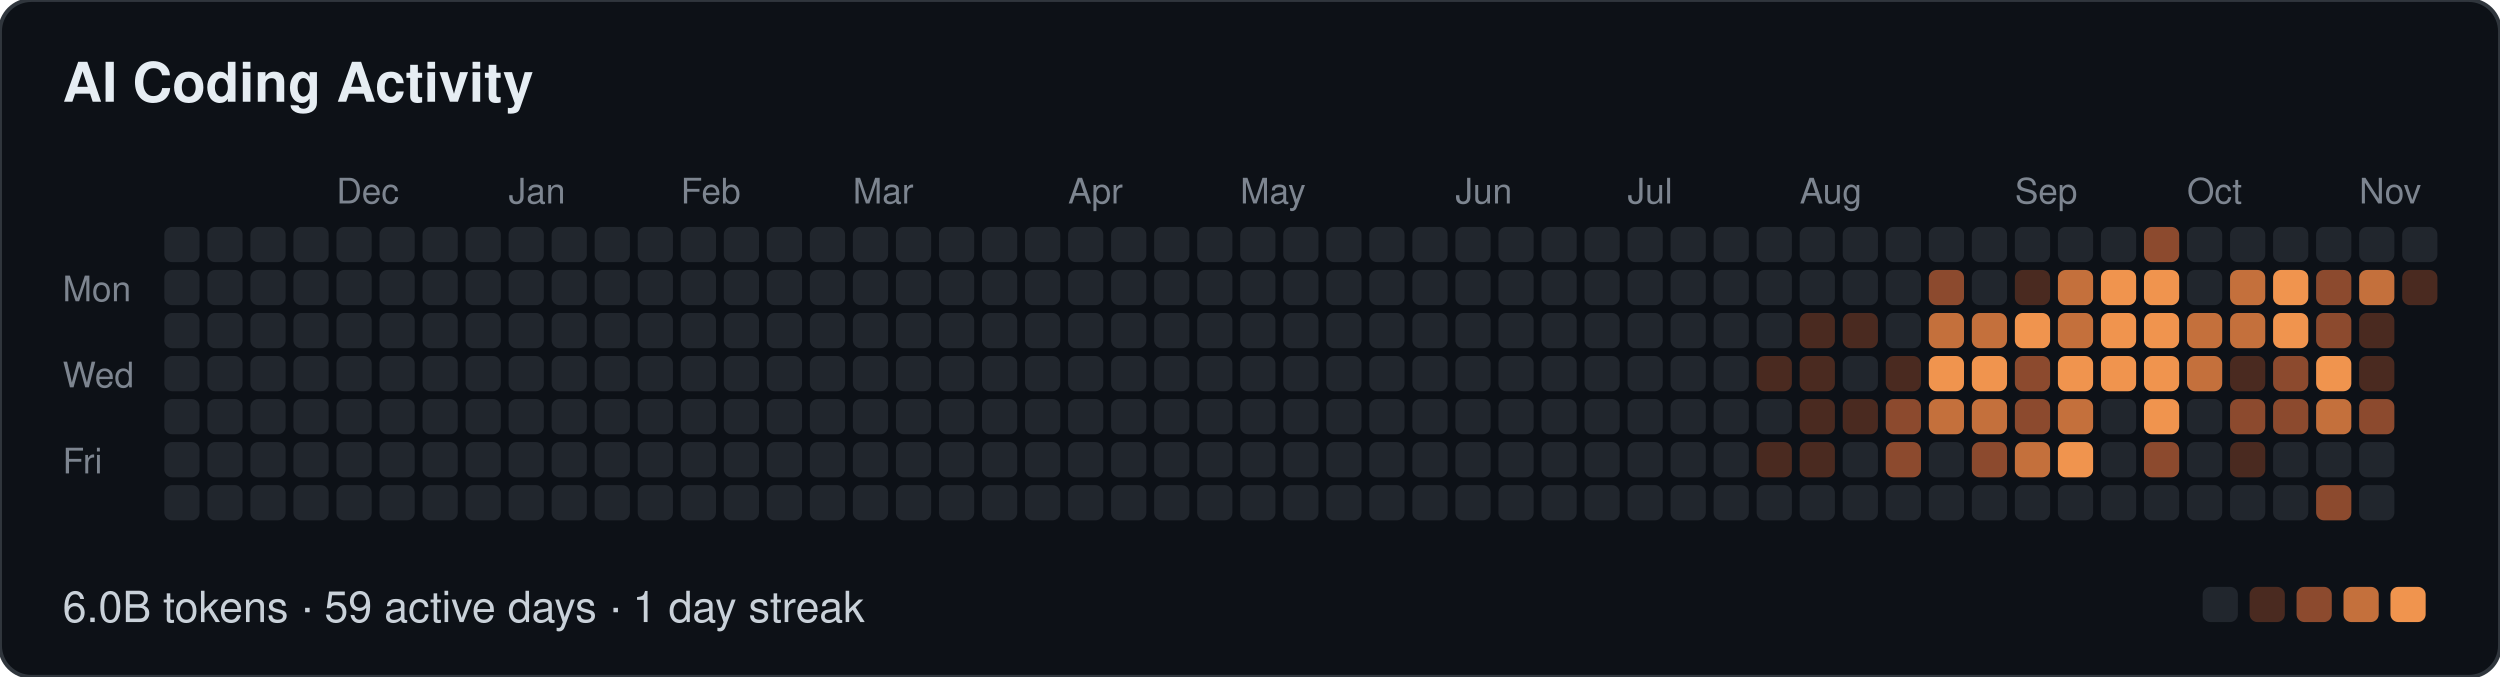
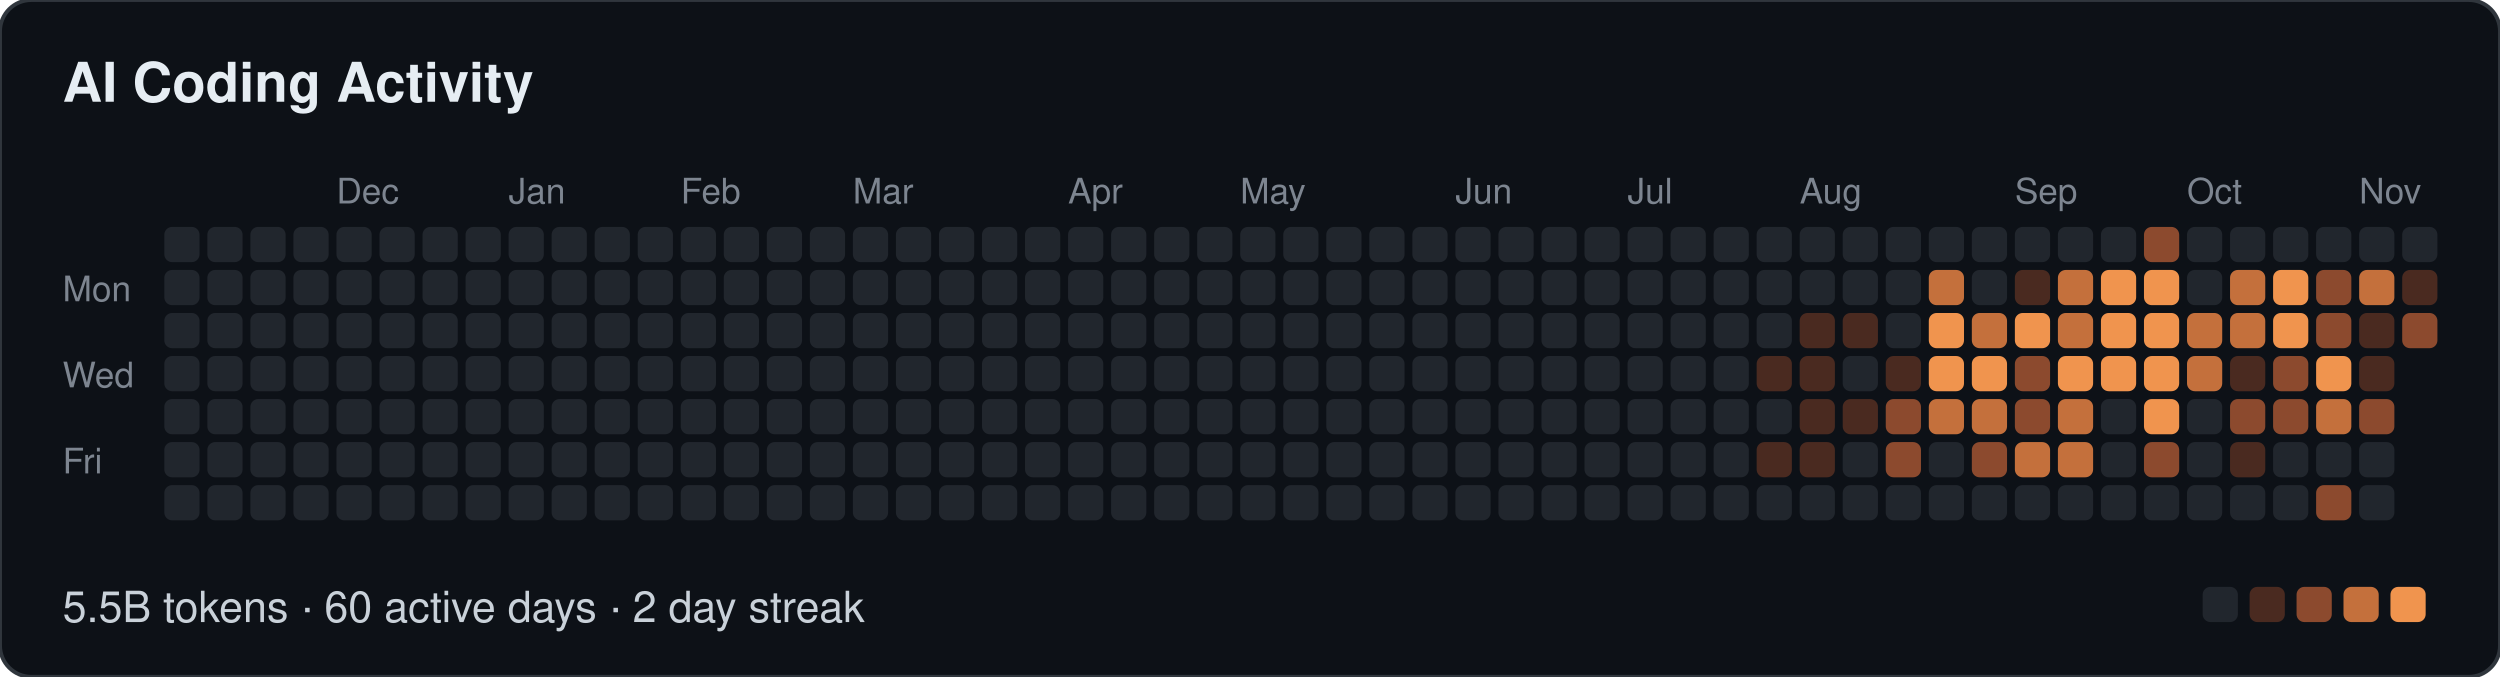
- <svg xmlns="http://www.w3.org/2000/svg" width="639" height="173" viewBox="0 0 639 173" role="img" aria-label="AI Coding Activity: 6.0B tokens · 59 active days · 1 day streak">
+ <svg xmlns="http://www.w3.org/2000/svg" width="639" height="173" viewBox="0 0 639 173" role="img" aria-label="AI Coding Activity: 5.5B tokens · 60 active days · 2 day streak">
  <style>
  text { font-family: -apple-system, BlinkMacSystemFont, "Segoe UI", Helvetica, Arial, sans-serif; }
  .t { font-size: 14px; font-weight: 600; fill: #e6edf3; }
  .m { font-size: 9px; fill: #7d8590; }
  .f { font-size: 11px; fill: #c9d1d9; }
</style>
  <rect width="639" height="173" rx="8" fill="#0d1117" stroke="#30363d" />
  <text class="t" x="16" y="26">AI Coding Activity</text>
  <text class="m" x="86" y="52">Dec</text>
  <text class="m" x="130" y="52">Jan</text>
  <text class="m" x="174" y="52">Feb</text>
  <text class="m" x="218" y="52">Mar</text>
  <text class="m" x="273" y="52">Apr</text>
  <text class="m" x="317" y="52">May</text>
  <text class="m" x="372" y="52">Jun</text>
  <text class="m" x="416" y="52">Jul</text>
  <text class="m" x="460" y="52">Aug</text>
  <text class="m" x="515" y="52">Sep</text>
  <text class="m" x="559" y="52">Oct</text>
  <text class="m" x="603" y="52">Nov</text>
  <text class="m" x="16" y="77">Mon</text>
  <text class="m" x="16" y="99">Wed</text>
  <text class="m" x="16" y="121">Fri</text>
  <rect x="42" y="58" width="9" height="9" rx="2" fill="#21262d" />
  <rect x="42" y="69" width="9" height="9" rx="2" fill="#21262d" />
  <rect x="42" y="80" width="9" height="9" rx="2" fill="#21262d" />
  <rect x="42" y="91" width="9" height="9" rx="2" fill="#21262d" />
  <rect x="42" y="102" width="9" height="9" rx="2" fill="#21262d" />
  <rect x="42" y="113" width="9" height="9" rx="2" fill="#21262d" />
  <rect x="42" y="124" width="9" height="9" rx="2" fill="#21262d" />
  <rect x="53" y="58" width="9" height="9" rx="2" fill="#21262d" />
  <rect x="53" y="69" width="9" height="9" rx="2" fill="#21262d" />
  <rect x="53" y="80" width="9" height="9" rx="2" fill="#21262d" />
  <rect x="53" y="91" width="9" height="9" rx="2" fill="#21262d" />
  <rect x="53" y="102" width="9" height="9" rx="2" fill="#21262d" />
  <rect x="53" y="113" width="9" height="9" rx="2" fill="#21262d" />
  <rect x="53" y="124" width="9" height="9" rx="2" fill="#21262d" />
  <rect x="64" y="58" width="9" height="9" rx="2" fill="#21262d" />
  <rect x="64" y="69" width="9" height="9" rx="2" fill="#21262d" />
  <rect x="64" y="80" width="9" height="9" rx="2" fill="#21262d" />
  <rect x="64" y="91" width="9" height="9" rx="2" fill="#21262d" />
  <rect x="64" y="102" width="9" height="9" rx="2" fill="#21262d" />
  <rect x="64" y="113" width="9" height="9" rx="2" fill="#21262d" />
  <rect x="64" y="124" width="9" height="9" rx="2" fill="#21262d" />
  <rect x="75" y="58" width="9" height="9" rx="2" fill="#21262d" />
  <rect x="75" y="69" width="9" height="9" rx="2" fill="#21262d" />
  <rect x="75" y="80" width="9" height="9" rx="2" fill="#21262d" />
  <rect x="75" y="91" width="9" height="9" rx="2" fill="#21262d" />
  <rect x="75" y="102" width="9" height="9" rx="2" fill="#21262d" />
  <rect x="75" y="113" width="9" height="9" rx="2" fill="#21262d" />
  <rect x="75" y="124" width="9" height="9" rx="2" fill="#21262d" />
  <rect x="86" y="58" width="9" height="9" rx="2" fill="#21262d" />
  <rect x="86" y="69" width="9" height="9" rx="2" fill="#21262d" />
  <rect x="86" y="80" width="9" height="9" rx="2" fill="#21262d" />
  <rect x="86" y="91" width="9" height="9" rx="2" fill="#21262d" />
  <rect x="86" y="102" width="9" height="9" rx="2" fill="#21262d" />
  <rect x="86" y="113" width="9" height="9" rx="2" fill="#21262d" />
  <rect x="86" y="124" width="9" height="9" rx="2" fill="#21262d" />
  <rect x="97" y="58" width="9" height="9" rx="2" fill="#21262d" />
  <rect x="97" y="69" width="9" height="9" rx="2" fill="#21262d" />
  <rect x="97" y="80" width="9" height="9" rx="2" fill="#21262d" />
  <rect x="97" y="91" width="9" height="9" rx="2" fill="#21262d" />
  <rect x="97" y="102" width="9" height="9" rx="2" fill="#21262d" />
  <rect x="97" y="113" width="9" height="9" rx="2" fill="#21262d" />
  <rect x="97" y="124" width="9" height="9" rx="2" fill="#21262d" />
  <rect x="108" y="58" width="9" height="9" rx="2" fill="#21262d" />
  <rect x="108" y="69" width="9" height="9" rx="2" fill="#21262d" />
  <rect x="108" y="80" width="9" height="9" rx="2" fill="#21262d" />
  <rect x="108" y="91" width="9" height="9" rx="2" fill="#21262d" />
  <rect x="108" y="102" width="9" height="9" rx="2" fill="#21262d" />
  <rect x="108" y="113" width="9" height="9" rx="2" fill="#21262d" />
  <rect x="108" y="124" width="9" height="9" rx="2" fill="#21262d" />
  <rect x="119" y="58" width="9" height="9" rx="2" fill="#21262d" />
  <rect x="119" y="69" width="9" height="9" rx="2" fill="#21262d" />
  <rect x="119" y="80" width="9" height="9" rx="2" fill="#21262d" />
  <rect x="119" y="91" width="9" height="9" rx="2" fill="#21262d" />
  <rect x="119" y="102" width="9" height="9" rx="2" fill="#21262d" />
  <rect x="119" y="113" width="9" height="9" rx="2" fill="#21262d" />
  <rect x="119" y="124" width="9" height="9" rx="2" fill="#21262d" />
  <rect x="130" y="58" width="9" height="9" rx="2" fill="#21262d" />
  <rect x="130" y="69" width="9" height="9" rx="2" fill="#21262d" />
  <rect x="130" y="80" width="9" height="9" rx="2" fill="#21262d" />
  <rect x="130" y="91" width="9" height="9" rx="2" fill="#21262d" />
  <rect x="130" y="102" width="9" height="9" rx="2" fill="#21262d" />
  <rect x="130" y="113" width="9" height="9" rx="2" fill="#21262d" />
  <rect x="130" y="124" width="9" height="9" rx="2" fill="#21262d" />
  <rect x="141" y="58" width="9" height="9" rx="2" fill="#21262d" />
  <rect x="141" y="69" width="9" height="9" rx="2" fill="#21262d" />
  <rect x="141" y="80" width="9" height="9" rx="2" fill="#21262d" />
  <rect x="141" y="91" width="9" height="9" rx="2" fill="#21262d" />
  <rect x="141" y="102" width="9" height="9" rx="2" fill="#21262d" />
  <rect x="141" y="113" width="9" height="9" rx="2" fill="#21262d" />
  <rect x="141" y="124" width="9" height="9" rx="2" fill="#21262d" />
  <rect x="152" y="58" width="9" height="9" rx="2" fill="#21262d" />
  <rect x="152" y="69" width="9" height="9" rx="2" fill="#21262d" />
  <rect x="152" y="80" width="9" height="9" rx="2" fill="#21262d" />
  <rect x="152" y="91" width="9" height="9" rx="2" fill="#21262d" />
  <rect x="152" y="102" width="9" height="9" rx="2" fill="#21262d" />
  <rect x="152" y="113" width="9" height="9" rx="2" fill="#21262d" />
  <rect x="152" y="124" width="9" height="9" rx="2" fill="#21262d" />
  <rect x="163" y="58" width="9" height="9" rx="2" fill="#21262d" />
  <rect x="163" y="69" width="9" height="9" rx="2" fill="#21262d" />
  <rect x="163" y="80" width="9" height="9" rx="2" fill="#21262d" />
  <rect x="163" y="91" width="9" height="9" rx="2" fill="#21262d" />
  <rect x="163" y="102" width="9" height="9" rx="2" fill="#21262d" />
  <rect x="163" y="113" width="9" height="9" rx="2" fill="#21262d" />
  <rect x="163" y="124" width="9" height="9" rx="2" fill="#21262d" />
  <rect x="174" y="58" width="9" height="9" rx="2" fill="#21262d" />
  <rect x="174" y="69" width="9" height="9" rx="2" fill="#21262d" />
  <rect x="174" y="80" width="9" height="9" rx="2" fill="#21262d" />
  <rect x="174" y="91" width="9" height="9" rx="2" fill="#21262d" />
  <rect x="174" y="102" width="9" height="9" rx="2" fill="#21262d" />
  <rect x="174" y="113" width="9" height="9" rx="2" fill="#21262d" />
  <rect x="174" y="124" width="9" height="9" rx="2" fill="#21262d" />
  <rect x="185" y="58" width="9" height="9" rx="2" fill="#21262d" />
  <rect x="185" y="69" width="9" height="9" rx="2" fill="#21262d" />
  <rect x="185" y="80" width="9" height="9" rx="2" fill="#21262d" />
  <rect x="185" y="91" width="9" height="9" rx="2" fill="#21262d" />
  <rect x="185" y="102" width="9" height="9" rx="2" fill="#21262d" />
  <rect x="185" y="113" width="9" height="9" rx="2" fill="#21262d" />
  <rect x="185" y="124" width="9" height="9" rx="2" fill="#21262d" />
  <rect x="196" y="58" width="9" height="9" rx="2" fill="#21262d" />
  <rect x="196" y="69" width="9" height="9" rx="2" fill="#21262d" />
  <rect x="196" y="80" width="9" height="9" rx="2" fill="#21262d" />
  <rect x="196" y="91" width="9" height="9" rx="2" fill="#21262d" />
  <rect x="196" y="102" width="9" height="9" rx="2" fill="#21262d" />
  <rect x="196" y="113" width="9" height="9" rx="2" fill="#21262d" />
  <rect x="196" y="124" width="9" height="9" rx="2" fill="#21262d" />
  <rect x="207" y="58" width="9" height="9" rx="2" fill="#21262d" />
  <rect x="207" y="69" width="9" height="9" rx="2" fill="#21262d" />
  <rect x="207" y="80" width="9" height="9" rx="2" fill="#21262d" />
  <rect x="207" y="91" width="9" height="9" rx="2" fill="#21262d" />
  <rect x="207" y="102" width="9" height="9" rx="2" fill="#21262d" />
  <rect x="207" y="113" width="9" height="9" rx="2" fill="#21262d" />
  <rect x="207" y="124" width="9" height="9" rx="2" fill="#21262d" />
  <rect x="218" y="58" width="9" height="9" rx="2" fill="#21262d" />
  <rect x="218" y="69" width="9" height="9" rx="2" fill="#21262d" />
  <rect x="218" y="80" width="9" height="9" rx="2" fill="#21262d" />
  <rect x="218" y="91" width="9" height="9" rx="2" fill="#21262d" />
  <rect x="218" y="102" width="9" height="9" rx="2" fill="#21262d" />
  <rect x="218" y="113" width="9" height="9" rx="2" fill="#21262d" />
  <rect x="218" y="124" width="9" height="9" rx="2" fill="#21262d" />
  <rect x="229" y="58" width="9" height="9" rx="2" fill="#21262d" />
  <rect x="229" y="69" width="9" height="9" rx="2" fill="#21262d" />
  <rect x="229" y="80" width="9" height="9" rx="2" fill="#21262d" />
  <rect x="229" y="91" width="9" height="9" rx="2" fill="#21262d" />
  <rect x="229" y="102" width="9" height="9" rx="2" fill="#21262d" />
  <rect x="229" y="113" width="9" height="9" rx="2" fill="#21262d" />
  <rect x="229" y="124" width="9" height="9" rx="2" fill="#21262d" />
  <rect x="240" y="58" width="9" height="9" rx="2" fill="#21262d" />
  <rect x="240" y="69" width="9" height="9" rx="2" fill="#21262d" />
  <rect x="240" y="80" width="9" height="9" rx="2" fill="#21262d" />
  <rect x="240" y="91" width="9" height="9" rx="2" fill="#21262d" />
  <rect x="240" y="102" width="9" height="9" rx="2" fill="#21262d" />
  <rect x="240" y="113" width="9" height="9" rx="2" fill="#21262d" />
  <rect x="240" y="124" width="9" height="9" rx="2" fill="#21262d" />
  <rect x="251" y="58" width="9" height="9" rx="2" fill="#21262d" />
  <rect x="251" y="69" width="9" height="9" rx="2" fill="#21262d" />
  <rect x="251" y="80" width="9" height="9" rx="2" fill="#21262d" />
  <rect x="251" y="91" width="9" height="9" rx="2" fill="#21262d" />
  <rect x="251" y="102" width="9" height="9" rx="2" fill="#21262d" />
  <rect x="251" y="113" width="9" height="9" rx="2" fill="#21262d" />
  <rect x="251" y="124" width="9" height="9" rx="2" fill="#21262d" />
  <rect x="262" y="58" width="9" height="9" rx="2" fill="#21262d" />
  <rect x="262" y="69" width="9" height="9" rx="2" fill="#21262d" />
  <rect x="262" y="80" width="9" height="9" rx="2" fill="#21262d" />
  <rect x="262" y="91" width="9" height="9" rx="2" fill="#21262d" />
  <rect x="262" y="102" width="9" height="9" rx="2" fill="#21262d" />
  <rect x="262" y="113" width="9" height="9" rx="2" fill="#21262d" />
  <rect x="262" y="124" width="9" height="9" rx="2" fill="#21262d" />
  <rect x="273" y="58" width="9" height="9" rx="2" fill="#21262d" />
  <rect x="273" y="69" width="9" height="9" rx="2" fill="#21262d" />
  <rect x="273" y="80" width="9" height="9" rx="2" fill="#21262d" />
  <rect x="273" y="91" width="9" height="9" rx="2" fill="#21262d" />
  <rect x="273" y="102" width="9" height="9" rx="2" fill="#21262d" />
  <rect x="273" y="113" width="9" height="9" rx="2" fill="#21262d" />
  <rect x="273" y="124" width="9" height="9" rx="2" fill="#21262d" />
  <rect x="284" y="58" width="9" height="9" rx="2" fill="#21262d" />
  <rect x="284" y="69" width="9" height="9" rx="2" fill="#21262d" />
  <rect x="284" y="80" width="9" height="9" rx="2" fill="#21262d" />
  <rect x="284" y="91" width="9" height="9" rx="2" fill="#21262d" />
  <rect x="284" y="102" width="9" height="9" rx="2" fill="#21262d" />
  <rect x="284" y="113" width="9" height="9" rx="2" fill="#21262d" />
  <rect x="284" y="124" width="9" height="9" rx="2" fill="#21262d" />
  <rect x="295" y="58" width="9" height="9" rx="2" fill="#21262d" />
  <rect x="295" y="69" width="9" height="9" rx="2" fill="#21262d" />
  <rect x="295" y="80" width="9" height="9" rx="2" fill="#21262d" />
  <rect x="295" y="91" width="9" height="9" rx="2" fill="#21262d" />
  <rect x="295" y="102" width="9" height="9" rx="2" fill="#21262d" />
  <rect x="295" y="113" width="9" height="9" rx="2" fill="#21262d" />
  <rect x="295" y="124" width="9" height="9" rx="2" fill="#21262d" />
  <rect x="306" y="58" width="9" height="9" rx="2" fill="#21262d" />
  <rect x="306" y="69" width="9" height="9" rx="2" fill="#21262d" />
  <rect x="306" y="80" width="9" height="9" rx="2" fill="#21262d" />
  <rect x="306" y="91" width="9" height="9" rx="2" fill="#21262d" />
  <rect x="306" y="102" width="9" height="9" rx="2" fill="#21262d" />
  <rect x="306" y="113" width="9" height="9" rx="2" fill="#21262d" />
  <rect x="306" y="124" width="9" height="9" rx="2" fill="#21262d" />
  <rect x="317" y="58" width="9" height="9" rx="2" fill="#21262d" />
  <rect x="317" y="69" width="9" height="9" rx="2" fill="#21262d" />
  <rect x="317" y="80" width="9" height="9" rx="2" fill="#21262d" />
  <rect x="317" y="91" width="9" height="9" rx="2" fill="#21262d" />
  <rect x="317" y="102" width="9" height="9" rx="2" fill="#21262d" />
  <rect x="317" y="113" width="9" height="9" rx="2" fill="#21262d" />
  <rect x="317" y="124" width="9" height="9" rx="2" fill="#21262d" />
  <rect x="328" y="58" width="9" height="9" rx="2" fill="#21262d" />
  <rect x="328" y="69" width="9" height="9" rx="2" fill="#21262d" />
  <rect x="328" y="80" width="9" height="9" rx="2" fill="#21262d" />
  <rect x="328" y="91" width="9" height="9" rx="2" fill="#21262d" />
  <rect x="328" y="102" width="9" height="9" rx="2" fill="#21262d" />
  <rect x="328" y="113" width="9" height="9" rx="2" fill="#21262d" />
  <rect x="328" y="124" width="9" height="9" rx="2" fill="#21262d" />
  <rect x="339" y="58" width="9" height="9" rx="2" fill="#21262d" />
  <rect x="339" y="69" width="9" height="9" rx="2" fill="#21262d" />
  <rect x="339" y="80" width="9" height="9" rx="2" fill="#21262d" />
  <rect x="339" y="91" width="9" height="9" rx="2" fill="#21262d" />
  <rect x="339" y="102" width="9" height="9" rx="2" fill="#21262d" />
  <rect x="339" y="113" width="9" height="9" rx="2" fill="#21262d" />
  <rect x="339" y="124" width="9" height="9" rx="2" fill="#21262d" />
  <rect x="350" y="58" width="9" height="9" rx="2" fill="#21262d" />
  <rect x="350" y="69" width="9" height="9" rx="2" fill="#21262d" />
  <rect x="350" y="80" width="9" height="9" rx="2" fill="#21262d" />
  <rect x="350" y="91" width="9" height="9" rx="2" fill="#21262d" />
  <rect x="350" y="102" width="9" height="9" rx="2" fill="#21262d" />
  <rect x="350" y="113" width="9" height="9" rx="2" fill="#21262d" />
  <rect x="350" y="124" width="9" height="9" rx="2" fill="#21262d" />
  <rect x="361" y="58" width="9" height="9" rx="2" fill="#21262d" />
  <rect x="361" y="69" width="9" height="9" rx="2" fill="#21262d" />
  <rect x="361" y="80" width="9" height="9" rx="2" fill="#21262d" />
  <rect x="361" y="91" width="9" height="9" rx="2" fill="#21262d" />
  <rect x="361" y="102" width="9" height="9" rx="2" fill="#21262d" />
  <rect x="361" y="113" width="9" height="9" rx="2" fill="#21262d" />
  <rect x="361" y="124" width="9" height="9" rx="2" fill="#21262d" />
  <rect x="372" y="58" width="9" height="9" rx="2" fill="#21262d" />
  <rect x="372" y="69" width="9" height="9" rx="2" fill="#21262d" />
  <rect x="372" y="80" width="9" height="9" rx="2" fill="#21262d" />
  <rect x="372" y="91" width="9" height="9" rx="2" fill="#21262d" />
  <rect x="372" y="102" width="9" height="9" rx="2" fill="#21262d" />
  <rect x="372" y="113" width="9" height="9" rx="2" fill="#21262d" />
  <rect x="372" y="124" width="9" height="9" rx="2" fill="#21262d" />
  <rect x="383" y="58" width="9" height="9" rx="2" fill="#21262d" />
  <rect x="383" y="69" width="9" height="9" rx="2" fill="#21262d" />
  <rect x="383" y="80" width="9" height="9" rx="2" fill="#21262d" />
  <rect x="383" y="91" width="9" height="9" rx="2" fill="#21262d" />
  <rect x="383" y="102" width="9" height="9" rx="2" fill="#21262d" />
  <rect x="383" y="113" width="9" height="9" rx="2" fill="#21262d" />
  <rect x="383" y="124" width="9" height="9" rx="2" fill="#21262d" />
  <rect x="394" y="58" width="9" height="9" rx="2" fill="#21262d" />
  <rect x="394" y="69" width="9" height="9" rx="2" fill="#21262d" />
  <rect x="394" y="80" width="9" height="9" rx="2" fill="#21262d" />
  <rect x="394" y="91" width="9" height="9" rx="2" fill="#21262d" />
  <rect x="394" y="102" width="9" height="9" rx="2" fill="#21262d" />
  <rect x="394" y="113" width="9" height="9" rx="2" fill="#21262d" />
  <rect x="394" y="124" width="9" height="9" rx="2" fill="#21262d" />
  <rect x="405" y="58" width="9" height="9" rx="2" fill="#21262d" />
  <rect x="405" y="69" width="9" height="9" rx="2" fill="#21262d" />
  <rect x="405" y="80" width="9" height="9" rx="2" fill="#21262d" />
  <rect x="405" y="91" width="9" height="9" rx="2" fill="#21262d" />
  <rect x="405" y="102" width="9" height="9" rx="2" fill="#21262d" />
  <rect x="405" y="113" width="9" height="9" rx="2" fill="#21262d" />
  <rect x="405" y="124" width="9" height="9" rx="2" fill="#21262d" />
  <rect x="416" y="58" width="9" height="9" rx="2" fill="#21262d" />
  <rect x="416" y="69" width="9" height="9" rx="2" fill="#21262d" />
  <rect x="416" y="80" width="9" height="9" rx="2" fill="#21262d" />
  <rect x="416" y="91" width="9" height="9" rx="2" fill="#21262d" />
  <rect x="416" y="102" width="9" height="9" rx="2" fill="#21262d" />
  <rect x="416" y="113" width="9" height="9" rx="2" fill="#21262d" />
  <rect x="416" y="124" width="9" height="9" rx="2" fill="#21262d" />
  <rect x="427" y="58" width="9" height="9" rx="2" fill="#21262d" />
  <rect x="427" y="69" width="9" height="9" rx="2" fill="#21262d" />
  <rect x="427" y="80" width="9" height="9" rx="2" fill="#21262d" />
  <rect x="427" y="91" width="9" height="9" rx="2" fill="#21262d" />
  <rect x="427" y="102" width="9" height="9" rx="2" fill="#21262d" />
  <rect x="427" y="113" width="9" height="9" rx="2" fill="#21262d" />
  <rect x="427" y="124" width="9" height="9" rx="2" fill="#21262d" />
  <rect x="438" y="58" width="9" height="9" rx="2" fill="#21262d" />
  <rect x="438" y="69" width="9" height="9" rx="2" fill="#21262d" />
  <rect x="438" y="80" width="9" height="9" rx="2" fill="#21262d" />
  <rect x="438" y="91" width="9" height="9" rx="2" fill="#21262d" />
  <rect x="438" y="102" width="9" height="9" rx="2" fill="#21262d" />
  <rect x="438" y="113" width="9" height="9" rx="2" fill="#21262d" />
  <rect x="438" y="124" width="9" height="9" rx="2" fill="#21262d" />
  <rect x="449" y="58" width="9" height="9" rx="2" fill="#21262d" />
  <rect x="449" y="69" width="9" height="9" rx="2" fill="#21262d" />
  <rect x="449" y="80" width="9" height="9" rx="2" fill="#21262d" />
  <rect x="449" y="91" width="9" height="9" rx="2" fill="#4a2a20" />
  <rect x="449" y="102" width="9" height="9" rx="2" fill="#21262d" />
  <rect x="449" y="113" width="9" height="9" rx="2" fill="#4a2a20" />
  <rect x="449" y="124" width="9" height="9" rx="2" fill="#21262d" />
  <rect x="460" y="58" width="9" height="9" rx="2" fill="#21262d" />
  <rect x="460" y="69" width="9" height="9" rx="2" fill="#21262d" />
  <rect x="460" y="80" width="9" height="9" rx="2" fill="#4a2a20" />
  <rect x="460" y="91" width="9" height="9" rx="2" fill="#4a2a20" />
  <rect x="460" y="102" width="9" height="9" rx="2" fill="#4a2a20" />
  <rect x="460" y="113" width="9" height="9" rx="2" fill="#4a2a20" />
  <rect x="460" y="124" width="9" height="9" rx="2" fill="#21262d" />
  <rect x="471" y="58" width="9" height="9" rx="2" fill="#21262d" />
  <rect x="471" y="69" width="9" height="9" rx="2" fill="#21262d" />
  <rect x="471" y="80" width="9" height="9" rx="2" fill="#4a2a20" />
  <rect x="471" y="91" width="9" height="9" rx="2" fill="#21262d" />
  <rect x="471" y="102" width="9" height="9" rx="2" fill="#4a2a20" />
  <rect x="471" y="113" width="9" height="9" rx="2" fill="#21262d" />
  <rect x="471" y="124" width="9" height="9" rx="2" fill="#21262d" />
  <rect x="482" y="58" width="9" height="9" rx="2" fill="#21262d" />
  <rect x="482" y="69" width="9" height="9" rx="2" fill="#21262d" />
  <rect x="482" y="80" width="9" height="9" rx="2" fill="#21262d" />
  <rect x="482" y="91" width="9" height="9" rx="2" fill="#4a2a20" />
  <rect x="482" y="102" width="9" height="9" rx="2" fill="#8c4a2e" />
  <rect x="482" y="113" width="9" height="9" rx="2" fill="#8c4a2e" />
  <rect x="482" y="124" width="9" height="9" rx="2" fill="#21262d" />
  <rect x="493" y="58" width="9" height="9" rx="2" fill="#21262d" />
-   <rect x="493" y="69" width="9" height="9" rx="2" fill="#8c4a2e" />
-   <rect x="493" y="80" width="9" height="9" rx="2" fill="#c4703c" />
+   <rect x="493" y="69" width="9" height="9" rx="2" fill="#c4703c" />
+   <rect x="493" y="80" width="9" height="9" rx="2" fill="#f0944e" />
  <rect x="493" y="91" width="9" height="9" rx="2" fill="#f0944e" />
  <rect x="493" y="102" width="9" height="9" rx="2" fill="#c4703c" />
  <rect x="493" y="113" width="9" height="9" rx="2" fill="#21262d" />
  <rect x="493" y="124" width="9" height="9" rx="2" fill="#21262d" />
  <rect x="504" y="58" width="9" height="9" rx="2" fill="#21262d" />
  <rect x="504" y="69" width="9" height="9" rx="2" fill="#21262d" />
  <rect x="504" y="80" width="9" height="9" rx="2" fill="#c4703c" />
  <rect x="504" y="91" width="9" height="9" rx="2" fill="#f0944e" />
  <rect x="504" y="102" width="9" height="9" rx="2" fill="#c4703c" />
  <rect x="504" y="113" width="9" height="9" rx="2" fill="#8c4a2e" />
  <rect x="504" y="124" width="9" height="9" rx="2" fill="#21262d" />
  <rect x="515" y="58" width="9" height="9" rx="2" fill="#21262d" />
  <rect x="515" y="69" width="9" height="9" rx="2" fill="#4a2a20" />
  <rect x="515" y="80" width="9" height="9" rx="2" fill="#f0944e" />
  <rect x="515" y="91" width="9" height="9" rx="2" fill="#8c4a2e" />
  <rect x="515" y="102" width="9" height="9" rx="2" fill="#8c4a2e" />
  <rect x="515" y="113" width="9" height="9" rx="2" fill="#c4703c" />
  <rect x="515" y="124" width="9" height="9" rx="2" fill="#21262d" />
  <rect x="526" y="58" width="9" height="9" rx="2" fill="#21262d" />
  <rect x="526" y="69" width="9" height="9" rx="2" fill="#c4703c" />
  <rect x="526" y="80" width="9" height="9" rx="2" fill="#c4703c" />
  <rect x="526" y="91" width="9" height="9" rx="2" fill="#f0944e" />
  <rect x="526" y="102" width="9" height="9" rx="2" fill="#c4703c" />
-   <rect x="526" y="113" width="9" height="9" rx="2" fill="#f0944e" />
+   <rect x="526" y="113" width="9" height="9" rx="2" fill="#c4703c" />
  <rect x="526" y="124" width="9" height="9" rx="2" fill="#21262d" />
  <rect x="537" y="58" width="9" height="9" rx="2" fill="#21262d" />
  <rect x="537" y="69" width="9" height="9" rx="2" fill="#f0944e" />
  <rect x="537" y="80" width="9" height="9" rx="2" fill="#f0944e" />
  <rect x="537" y="91" width="9" height="9" rx="2" fill="#f0944e" />
  <rect x="537" y="102" width="9" height="9" rx="2" fill="#21262d" />
  <rect x="537" y="113" width="9" height="9" rx="2" fill="#21262d" />
  <rect x="537" y="124" width="9" height="9" rx="2" fill="#21262d" />
  <rect x="548" y="58" width="9" height="9" rx="2" fill="#8c4a2e" />
  <rect x="548" y="69" width="9" height="9" rx="2" fill="#f0944e" />
  <rect x="548" y="80" width="9" height="9" rx="2" fill="#f0944e" />
  <rect x="548" y="91" width="9" height="9" rx="2" fill="#f0944e" />
  <rect x="548" y="102" width="9" height="9" rx="2" fill="#f0944e" />
  <rect x="548" y="113" width="9" height="9" rx="2" fill="#8c4a2e" />
  <rect x="548" y="124" width="9" height="9" rx="2" fill="#21262d" />
  <rect x="559" y="58" width="9" height="9" rx="2" fill="#21262d" />
  <rect x="559" y="69" width="9" height="9" rx="2" fill="#21262d" />
  <rect x="559" y="80" width="9" height="9" rx="2" fill="#c4703c" />
  <rect x="559" y="91" width="9" height="9" rx="2" fill="#c4703c" />
  <rect x="559" y="102" width="9" height="9" rx="2" fill="#21262d" />
  <rect x="559" y="113" width="9" height="9" rx="2" fill="#21262d" />
  <rect x="559" y="124" width="9" height="9" rx="2" fill="#21262d" />
  <rect x="570" y="58" width="9" height="9" rx="2" fill="#21262d" />
  <rect x="570" y="69" width="9" height="9" rx="2" fill="#c4703c" />
  <rect x="570" y="80" width="9" height="9" rx="2" fill="#c4703c" />
  <rect x="570" y="91" width="9" height="9" rx="2" fill="#4a2a20" />
  <rect x="570" y="102" width="9" height="9" rx="2" fill="#8c4a2e" />
  <rect x="570" y="113" width="9" height="9" rx="2" fill="#4a2a20" />
  <rect x="570" y="124" width="9" height="9" rx="2" fill="#21262d" />
  <rect x="581" y="58" width="9" height="9" rx="2" fill="#21262d" />
  <rect x="581" y="69" width="9" height="9" rx="2" fill="#f0944e" />
  <rect x="581" y="80" width="9" height="9" rx="2" fill="#f0944e" />
  <rect x="581" y="91" width="9" height="9" rx="2" fill="#8c4a2e" />
  <rect x="581" y="102" width="9" height="9" rx="2" fill="#8c4a2e" />
  <rect x="581" y="113" width="9" height="9" rx="2" fill="#21262d" />
  <rect x="581" y="124" width="9" height="9" rx="2" fill="#21262d" />
  <rect x="592" y="58" width="9" height="9" rx="2" fill="#21262d" />
  <rect x="592" y="69" width="9" height="9" rx="2" fill="#8c4a2e" />
  <rect x="592" y="80" width="9" height="9" rx="2" fill="#8c4a2e" />
  <rect x="592" y="91" width="9" height="9" rx="2" fill="#f0944e" />
  <rect x="592" y="102" width="9" height="9" rx="2" fill="#c4703c" />
  <rect x="592" y="113" width="9" height="9" rx="2" fill="#21262d" />
  <rect x="592" y="124" width="9" height="9" rx="2" fill="#8c4a2e" />
  <rect x="603" y="58" width="9" height="9" rx="2" fill="#21262d" />
  <rect x="603" y="69" width="9" height="9" rx="2" fill="#c4703c" />
  <rect x="603" y="80" width="9" height="9" rx="2" fill="#4a2a20" />
  <rect x="603" y="91" width="9" height="9" rx="2" fill="#4a2a20" />
  <rect x="603" y="102" width="9" height="9" rx="2" fill="#8c4a2e" />
  <rect x="603" y="113" width="9" height="9" rx="2" fill="#21262d" />
  <rect x="603" y="124" width="9" height="9" rx="2" fill="#21262d" />
  <rect x="614" y="58" width="9" height="9" rx="2" fill="#21262d" />
  <rect x="614" y="69" width="9" height="9" rx="2" fill="#4a2a20" />
-   <text class="f" x="16" y="159">6.0B tokens · 59 active days · 1 day streak</text>
+   <rect x="614" y="80" width="9" height="9" rx="2" fill="#8c4a2e" />
+   <text class="f" x="16" y="159">5.5B tokens · 60 active days · 2 day streak</text>
  <rect x="563" y="150" width="9" height="9" rx="2" fill="#21262d" />
  <rect x="575" y="150" width="9" height="9" rx="2" fill="#4a2a20" />
  <rect x="587" y="150" width="9" height="9" rx="2" fill="#8c4a2e" />
  <rect x="599" y="150" width="9" height="9" rx="2" fill="#c4703c" />
  <rect x="611" y="150" width="9" height="9" rx="2" fill="#f0944e" />
</svg>
